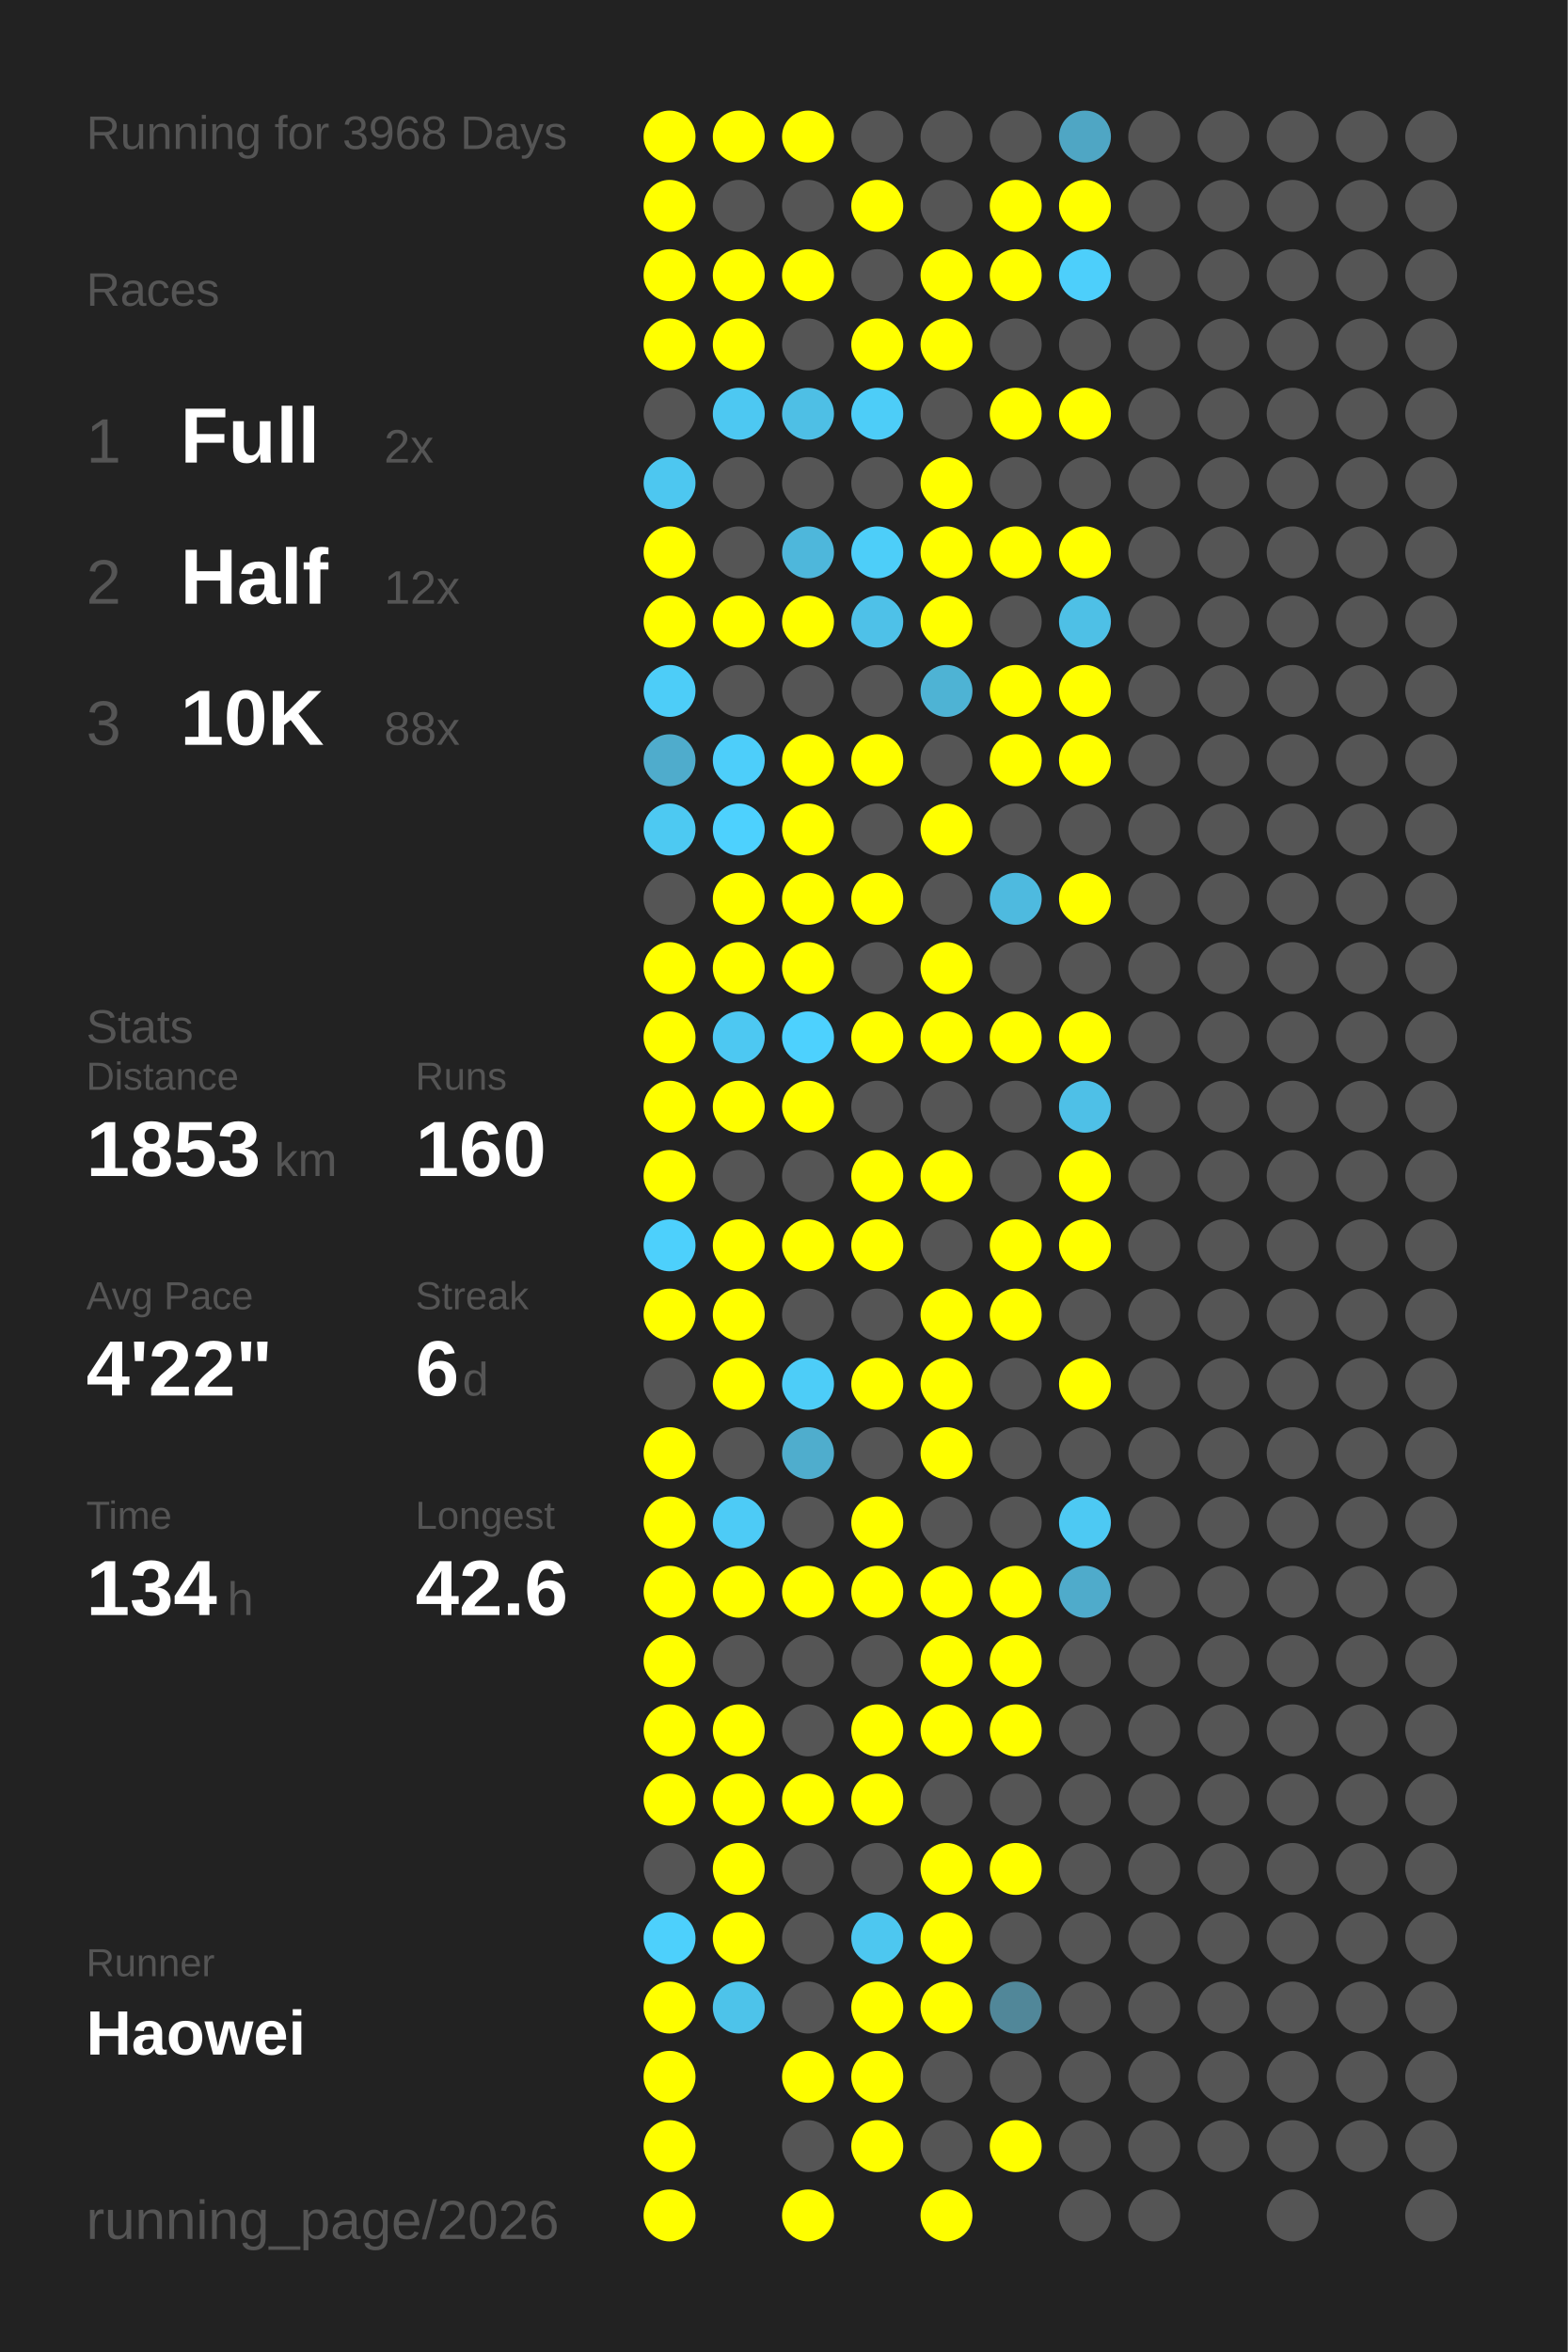
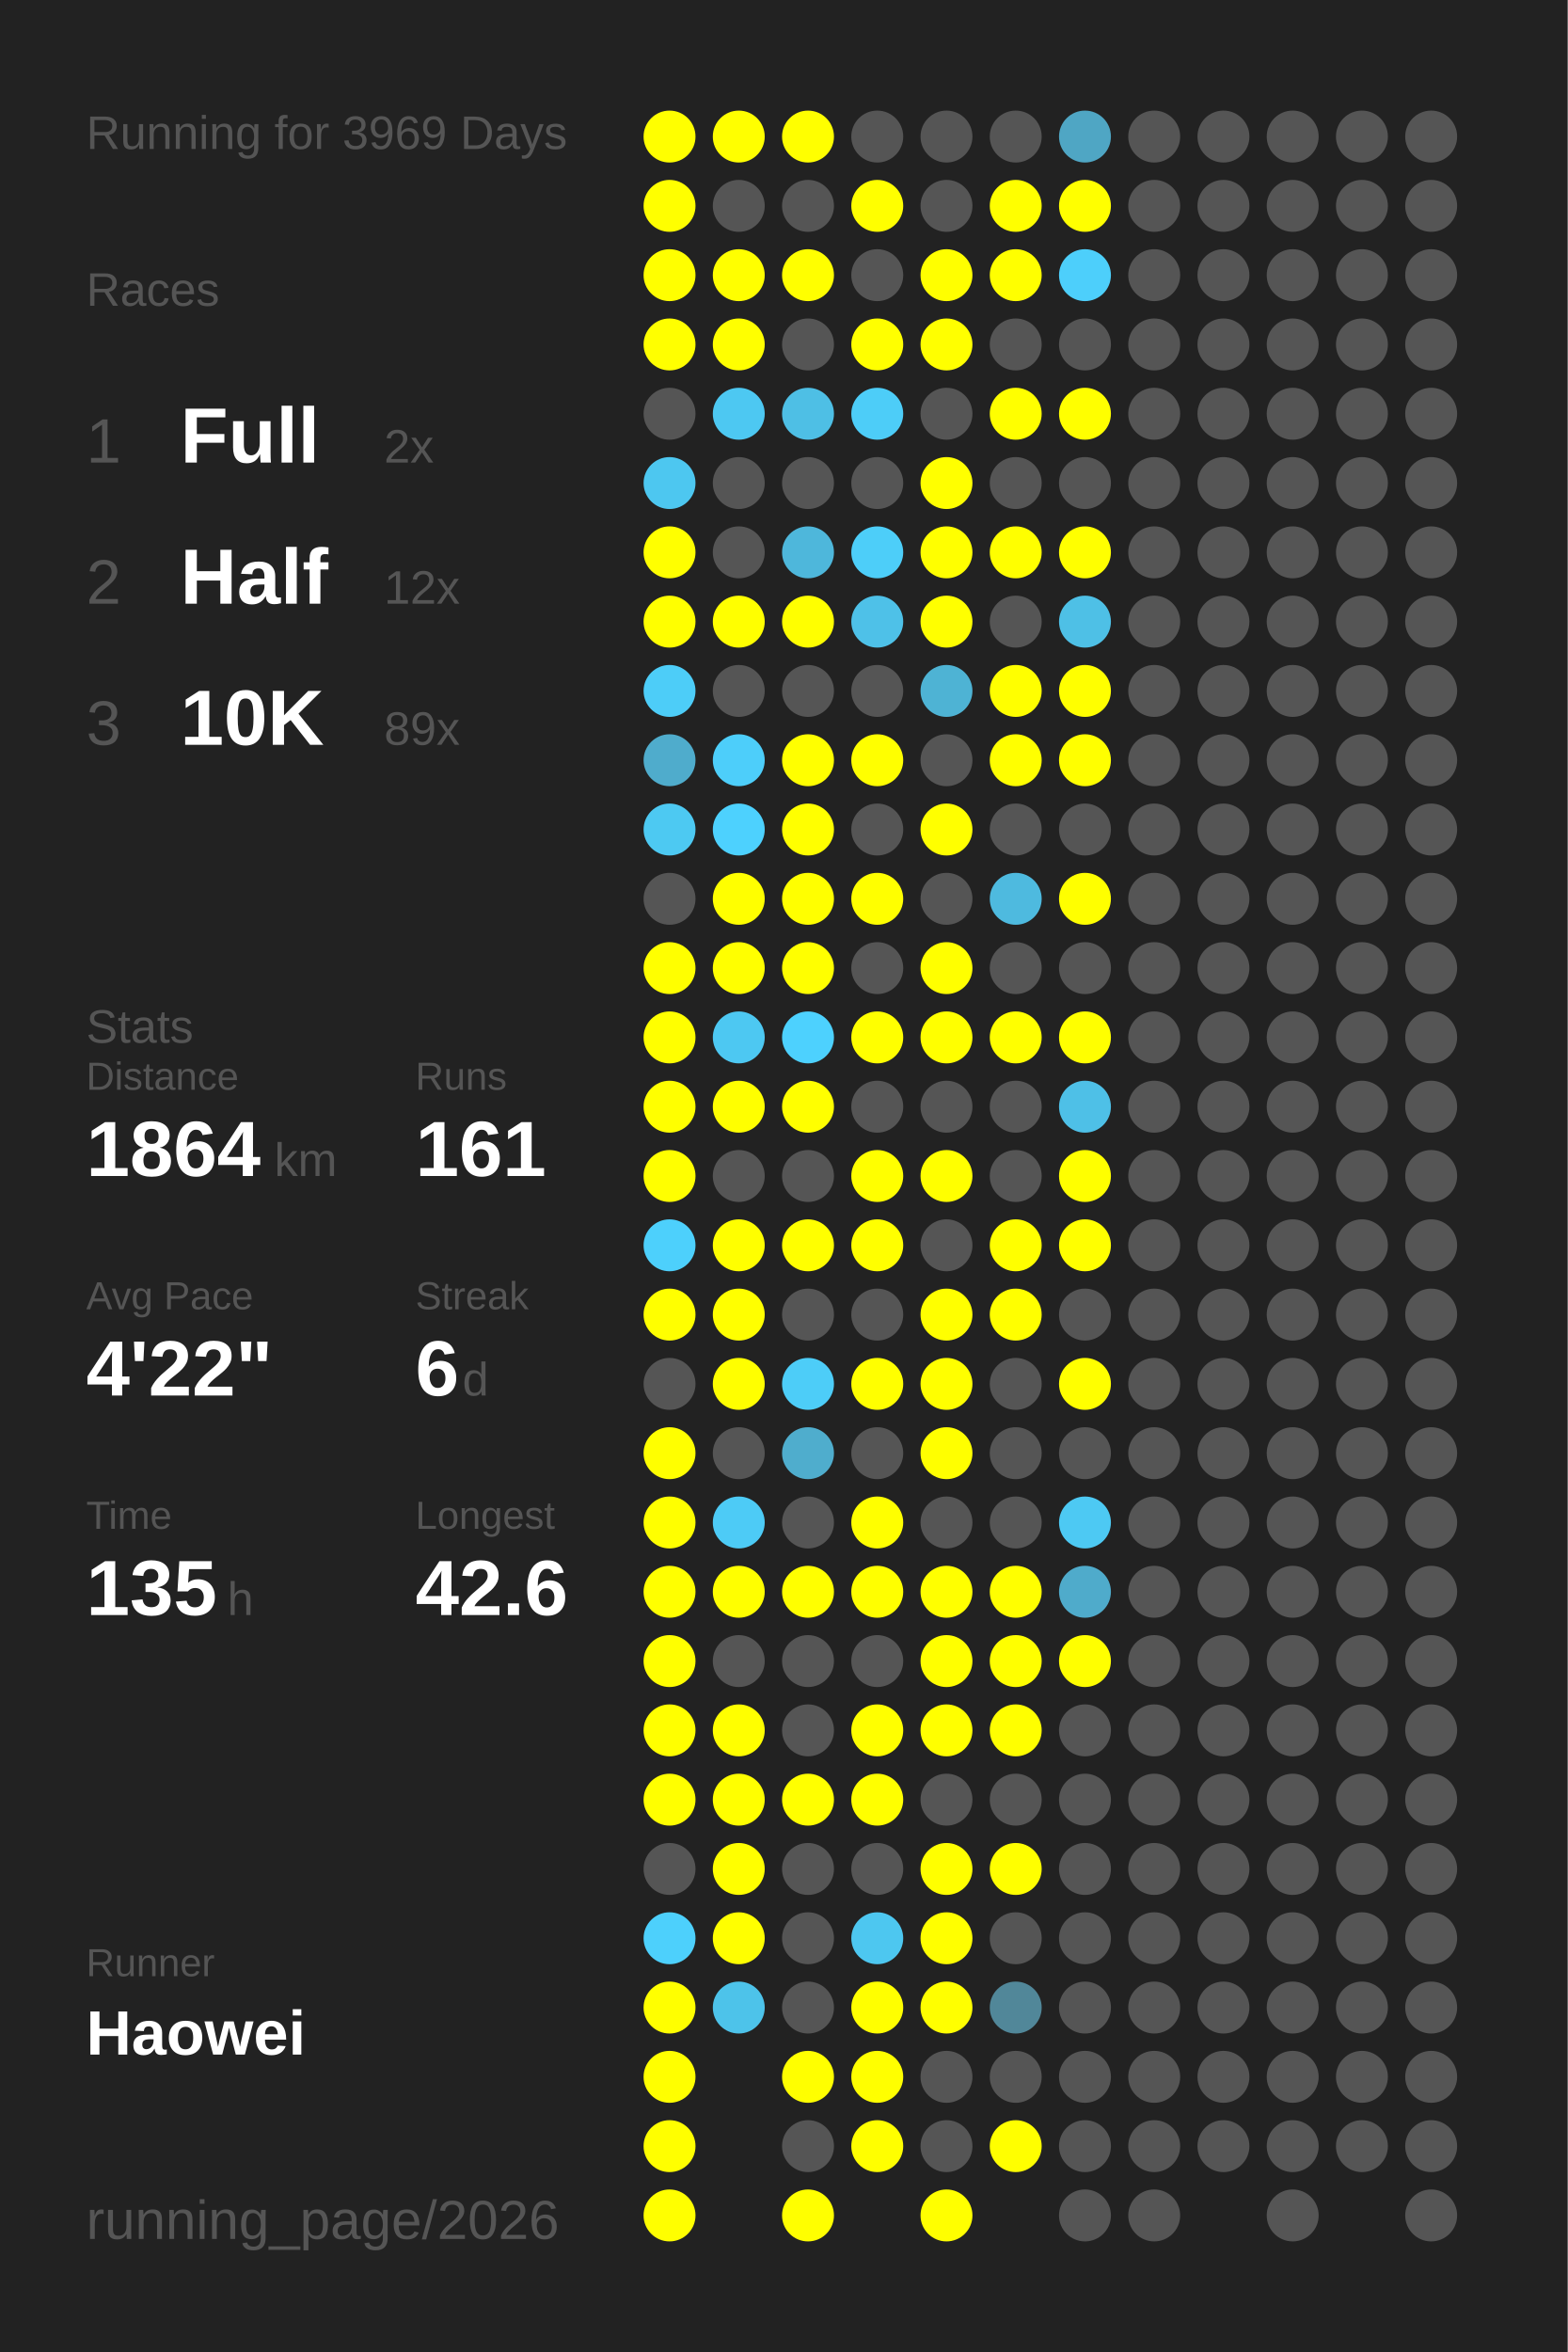
<svg xmlns="http://www.w3.org/2000/svg" baseProfile="full" height="300mm" version="1.1" viewBox="0,0,200,300" width="200mm">
  <defs />
  <rect fill="#222222" height="300" width="200" x="0" y="0" />
-   <text fill="#555555" style="font-size:6px; font-family:Arial;" x="11" y="19">Running for 3968 Days</text>
+   <text fill="#555555" style="font-size:6px; font-family:Arial;" x="11" y="19">Running for 3969 Days</text>
  <text fill="#555555" style="font-size:6px; font-family:Arial;" x="11" y="39">Races</text>
  <text fill="#555555" style="font-size:8px; font-family:Arial;" x="11" y="59">1</text>
  <text fill="#FFFFFF" style="font-size:10px; font-family:Arial; font-weight:bold;" x="23" y="59">Full</text>
  <text fill="#555555" style="font-size:6px; font-family:Arial;" x="49" y="59">2x</text>
  <text fill="#555555" style="font-size:8px; font-family:Arial;" x="11" y="77">2</text>
  <text fill="#FFFFFF" style="font-size:10px; font-family:Arial; font-weight:bold;" x="23" y="77">Half</text>
  <text fill="#555555" style="font-size:6px; font-family:Arial;" x="49" y="77">12x</text>
  <text fill="#555555" style="font-size:8px; font-family:Arial;" x="11" y="95">3</text>
  <text fill="#FFFFFF" style="font-size:10px; font-family:Arial; font-weight:bold;" x="23" y="95">10K</text>
-   <text fill="#555555" style="font-size:6px; font-family:Arial;" x="49" y="95">88x</text>
+   <text fill="#555555" style="font-size:6px; font-family:Arial;" x="49" y="95">89x</text>
  <text fill="#555555" style="font-size:6px; font-family:Arial;" x="11" y="133">Stats</text>
  <text fill="#555555" style="font-size:5px; font-family:Arial;" x="11" y="139">Distance</text>
-   <text fill="#FFFFFF" style="font-size:10px; font-family:Arial; font-weight:bold;" x="11" y="150">1853</text>
+   <text fill="#FFFFFF" style="font-size:10px; font-family:Arial; font-weight:bold;" x="11" y="150">1864</text>
  <text fill="#555555" style="font-size:6px; font-family:Arial;" x="35" y="150">km</text>
  <text fill="#555555" style="font-size:5px; font-family:Arial;" x="53" y="139">Runs</text>
-   <text fill="#FFFFFF" style="font-size:10px; font-family:Arial; font-weight:bold;" x="53" y="150">160</text>
+   <text fill="#FFFFFF" style="font-size:10px; font-family:Arial; font-weight:bold;" x="53" y="150">161</text>
  <text fill="#555555" style="font-size:5px; font-family:Arial;" x="11" y="167">Avg Pace</text>
  <text fill="#FFFFFF" style="font-size:10px; font-family:Arial; font-weight:bold;" x="11" y="178">4'22"</text>
  <text fill="#555555" style="font-size:5px; font-family:Arial;" x="53" y="167">Streak</text>
  <text fill="#FFFFFF" style="font-size:10px; font-family:Arial; font-weight:bold;" x="53" y="178">6</text>
  <text fill="#555555" style="font-size:6px; font-family:Arial;" x="59" y="178">d</text>
  <text fill="#555555" style="font-size:5px; font-family:Arial;" x="11" y="195">Time</text>
-   <text fill="#FFFFFF" style="font-size:10px; font-family:Arial; font-weight:bold;" x="11" y="206">134</text>
+   <text fill="#FFFFFF" style="font-size:10px; font-family:Arial; font-weight:bold;" x="11" y="206">135</text>
  <text fill="#555555" style="font-size:6px; font-family:Arial;" x="29" y="206">h</text>
  <text fill="#555555" style="font-size:5px; font-family:Arial;" x="53" y="195">Longest</text>
  <text fill="#FFFFFF" style="font-size:10px; font-family:Arial; font-weight:bold;" x="53" y="206">42.6</text>
  <text fill="#555555" style="font-size:5px; font-family:Arial;" x="11" y="252.065">Runner</text>
  <text fill="#FFFFFF" style="font-size:8px; font-family:Arial; font-weight:bold;" x="11" y="262.065">Haowei</text>
  <text fill="#555555" style="font-size:7px; font-family:Arial;" x="11" y="285.581">running_page/2026</text>
  <circle cx="85.417" cy="17.419" fill="#FFFF00" r="3.312" />
  <circle cx="85.417" cy="26.258" fill="#FFFF00" r="3.312" />
  <circle cx="85.417" cy="35.097" fill="#FFFF00" r="3.312" />
  <circle cx="85.417" cy="43.935" fill="#FFFF00" r="3.312" />
  <circle cx="85.417" cy="52.774" fill="#555555" r="3.312" />
  <circle cx="85.417" cy="61.613" fill="#4dc7f0" r="3.312" />
  <circle cx="85.417" cy="70.452" fill="#FFFF00" r="3.312" />
  <circle cx="85.417" cy="79.29" fill="#FFFF00" r="3.312" />
  <circle cx="85.417" cy="88.129" fill="#4dcdf8" r="3.312" />
  <circle cx="85.417" cy="96.968" fill="#4faccc" r="3.312" />
  <circle cx="85.417" cy="105.806" fill="#4dc9f2" r="3.312" />
  <circle cx="85.417" cy="114.645" fill="#555555" r="3.312" />
  <circle cx="85.417" cy="123.484" fill="#FFFF00" r="3.312" />
  <circle cx="85.417" cy="132.323" fill="#FFFF00" r="3.312" />
  <circle cx="85.417" cy="141.161" fill="#FFFF00" r="3.312" />
  <circle cx="85.417" cy="150" fill="#FFFF00" r="3.312" />
  <circle cx="85.417" cy="158.839" fill="#4dd0fc" r="3.312" />
  <circle cx="85.417" cy="167.677" fill="#FFFF00" r="3.312" />
  <circle cx="85.417" cy="176.516" fill="#555555" r="3.312" />
  <circle cx="85.417" cy="185.355" fill="#FFFF00" r="3.312" />
  <circle cx="85.417" cy="194.194" fill="#FFFF00" r="3.312" />
  <circle cx="85.417" cy="203.032" fill="#FFFF00" r="3.312" />
  <circle cx="85.417" cy="211.871" fill="#FFFF00" r="3.312" />
  <circle cx="85.417" cy="220.71" fill="#FFFF00" r="3.312" />
  <circle cx="85.417" cy="229.548" fill="#FFFF00" r="3.312" />
  <circle cx="85.417" cy="238.387" fill="#555555" r="3.312" />
  <circle cx="85.417" cy="247.226" fill="#4dd0fc" r="3.312" />
  <circle cx="85.417" cy="256.065" fill="#FFFF00" r="3.312" />
  <circle cx="85.417" cy="264.903" fill="#FFFF00" r="3.312" />
  <circle cx="85.417" cy="273.742" fill="#FFFF00" r="3.312" />
  <circle cx="85.417" cy="282.581" fill="#FFFF00" r="3.312" />
  <circle cx="94.25" cy="17.419" fill="#FFFF00" r="3.312" />
  <circle cx="94.25" cy="26.258" fill="#555555" r="3.312" />
  <circle cx="94.25" cy="35.097" fill="#FFFF00" r="3.312" />
  <circle cx="94.25" cy="43.935" fill="#FFFF00" r="3.312" />
  <circle cx="94.25" cy="52.774" fill="#4dc8f2" r="3.312" />
  <circle cx="94.25" cy="61.613" fill="#555555" r="3.312" />
  <circle cx="94.25" cy="70.452" fill="#555555" r="3.312" />
  <circle cx="94.25" cy="79.29" fill="#FFFF00" r="3.312" />
  <circle cx="94.25" cy="88.129" fill="#555555" r="3.312" />
  <circle cx="94.25" cy="96.968" fill="#4dcefa" r="3.312" />
  <circle cx="94.25" cy="105.806" fill="#4dd1fe" r="3.312" />
  <circle cx="94.25" cy="114.645" fill="#FFFF00" r="3.312" />
  <circle cx="94.25" cy="123.484" fill="#FFFF00" r="3.312" />
  <circle cx="94.25" cy="132.323" fill="#4dc8f2" r="3.312" />
  <circle cx="94.25" cy="141.161" fill="#FFFF00" r="3.312" />
  <circle cx="94.25" cy="150" fill="#555555" r="3.312" />
  <circle cx="94.25" cy="158.839" fill="#FFFF00" r="3.312" />
  <circle cx="94.25" cy="167.677" fill="#FFFF00" r="3.312" />
  <circle cx="94.25" cy="176.516" fill="#FFFF00" r="3.312" />
  <circle cx="94.25" cy="185.355" fill="#555555" r="3.312" />
  <circle cx="94.25" cy="194.194" fill="#4dcbf6" r="3.312" />
  <circle cx="94.25" cy="203.032" fill="#FFFF00" r="3.312" />
  <circle cx="94.25" cy="211.871" fill="#555555" r="3.312" />
  <circle cx="94.25" cy="220.71" fill="#FFFF00" r="3.312" />
  <circle cx="94.25" cy="229.548" fill="#FFFF00" r="3.312" />
  <circle cx="94.25" cy="238.387" fill="#FFFF00" r="3.312" />
  <circle cx="94.25" cy="247.226" fill="#FFFF00" r="3.312" />
  <circle cx="94.25" cy="256.065" fill="#4dc3ea" r="3.312" />
  <circle cx="103.083" cy="17.419" fill="#FFFF00" r="3.312" />
  <circle cx="103.083" cy="26.258" fill="#555555" r="3.312" />
  <circle cx="103.083" cy="35.097" fill="#FFFF00" r="3.312" />
  <circle cx="103.083" cy="43.935" fill="#555555" r="3.312" />
  <circle cx="103.083" cy="52.774" fill="#4ebfe5" r="3.312" />
  <circle cx="103.083" cy="61.613" fill="#555555" r="3.312" />
  <circle cx="103.083" cy="70.452" fill="#4eb7db" r="3.312" />
  <circle cx="103.083" cy="79.29" fill="#FFFF00" r="3.312" />
  <circle cx="103.083" cy="88.129" fill="#555555" r="3.312" />
  <circle cx="103.083" cy="96.968" fill="#FFFF00" r="3.312" />
  <circle cx="103.083" cy="105.806" fill="#FFFF00" r="3.312" />
  <circle cx="103.083" cy="114.645" fill="#FFFF00" r="3.312" />
  <circle cx="103.083" cy="123.484" fill="#FFFF00" r="3.312" />
  <circle cx="103.083" cy="132.323" fill="#4dd1fe" r="3.312" />
  <circle cx="103.083" cy="141.161" fill="#FFFF00" r="3.312" />
  <circle cx="103.083" cy="150" fill="#555555" r="3.312" />
  <circle cx="103.083" cy="158.839" fill="#FFFF00" r="3.312" />
  <circle cx="103.083" cy="167.677" fill="#555555" r="3.312" />
  <circle cx="103.083" cy="176.516" fill="#4dcdf8" r="3.312" />
  <circle cx="103.083" cy="185.355" fill="#4fadcd" r="3.312" />
  <circle cx="103.083" cy="194.194" fill="#555555" r="3.312" />
  <circle cx="103.083" cy="203.032" fill="#FFFF00" r="3.312" />
  <circle cx="103.083" cy="211.871" fill="#555555" r="3.312" />
  <circle cx="103.083" cy="220.71" fill="#555555" r="3.312" />
  <circle cx="103.083" cy="229.548" fill="#FFFF00" r="3.312" />
  <circle cx="103.083" cy="238.387" fill="#555555" r="3.312" />
  <circle cx="103.083" cy="247.226" fill="#555555" r="3.312" />
  <circle cx="103.083" cy="256.065" fill="#555555" r="3.312" />
  <circle cx="103.083" cy="264.903" fill="#FFFF00" r="3.312" />
  <circle cx="103.083" cy="273.742" fill="#555555" r="3.312" />
  <circle cx="103.083" cy="282.581" fill="#FFFF00" r="3.312" />
  <circle cx="111.917" cy="17.419" fill="#555555" r="3.312" />
  <circle cx="111.917" cy="26.258" fill="#FFFF00" r="3.312" />
  <circle cx="111.917" cy="35.097" fill="#555555" r="3.312" />
  <circle cx="111.917" cy="43.935" fill="#FFFF00" r="3.312" />
  <circle cx="111.917" cy="52.774" fill="#4dcdf8" r="3.312" />
  <circle cx="111.917" cy="61.613" fill="#555555" r="3.312" />
  <circle cx="111.917" cy="70.452" fill="#4dcef9" r="3.312" />
  <circle cx="111.917" cy="79.29" fill="#4ec1e8" r="3.312" />
  <circle cx="111.917" cy="88.129" fill="#555555" r="3.312" />
  <circle cx="111.917" cy="96.968" fill="#FFFF00" r="3.312" />
  <circle cx="111.917" cy="105.806" fill="#555555" r="3.312" />
  <circle cx="111.917" cy="114.645" fill="#FFFF00" r="3.312" />
  <circle cx="111.917" cy="123.484" fill="#555555" r="3.312" />
  <circle cx="111.917" cy="132.323" fill="#FFFF00" r="3.312" />
  <circle cx="111.917" cy="141.161" fill="#555555" r="3.312" />
  <circle cx="111.917" cy="150" fill="#FFFF00" r="3.312" />
  <circle cx="111.917" cy="158.839" fill="#FFFF00" r="3.312" />
  <circle cx="111.917" cy="167.677" fill="#555555" r="3.312" />
  <circle cx="111.917" cy="176.516" fill="#FFFF00" r="3.312" />
  <circle cx="111.917" cy="185.355" fill="#555555" r="3.312" />
  <circle cx="111.917" cy="194.194" fill="#FFFF00" r="3.312" />
  <circle cx="111.917" cy="203.032" fill="#FFFF00" r="3.312" />
  <circle cx="111.917" cy="211.871" fill="#555555" r="3.312" />
  <circle cx="111.917" cy="220.71" fill="#FFFF00" r="3.312" />
  <circle cx="111.917" cy="229.548" fill="#FFFF00" r="3.312" />
  <circle cx="111.917" cy="238.387" fill="#555555" r="3.312" />
  <circle cx="111.917" cy="247.226" fill="#4dc7f0" r="3.312" />
  <circle cx="111.917" cy="256.065" fill="#FFFF00" r="3.312" />
  <circle cx="111.917" cy="264.903" fill="#FFFF00" r="3.312" />
  <circle cx="111.917" cy="273.742" fill="#FFFF00" r="3.312" />
  <circle cx="120.75" cy="17.419" fill="#555555" r="3.312" />
  <circle cx="120.75" cy="26.258" fill="#555555" r="3.312" />
  <circle cx="120.75" cy="35.097" fill="#FFFF00" r="3.312" />
  <circle cx="120.75" cy="43.935" fill="#FFFF00" r="3.312" />
  <circle cx="120.75" cy="52.774" fill="#555555" r="3.312" />
  <circle cx="120.75" cy="61.613" fill="#FFFF00" r="3.312" />
  <circle cx="120.75" cy="70.452" fill="#FFFF00" r="3.312" />
  <circle cx="120.75" cy="79.29" fill="#FFFF00" r="3.312" />
  <circle cx="120.75" cy="88.129" fill="#4eb3d4" r="3.312" />
  <circle cx="120.75" cy="96.968" fill="#555555" r="3.312" />
  <circle cx="120.75" cy="105.806" fill="#FFFF00" r="3.312" />
  <circle cx="120.75" cy="114.645" fill="#555555" r="3.312" />
  <circle cx="120.75" cy="123.484" fill="#FFFF00" r="3.312" />
  <circle cx="120.75" cy="132.323" fill="#FFFF00" r="3.312" />
  <circle cx="120.75" cy="141.161" fill="#555555" r="3.312" />
  <circle cx="120.75" cy="150" fill="#FFFF00" r="3.312" />
  <circle cx="120.75" cy="158.839" fill="#555555" r="3.312" />
  <circle cx="120.75" cy="167.677" fill="#FFFF00" r="3.312" />
  <circle cx="120.75" cy="176.516" fill="#FFFF00" r="3.312" />
  <circle cx="120.75" cy="185.355" fill="#FFFF00" r="3.312" />
  <circle cx="120.75" cy="194.194" fill="#555555" r="3.312" />
  <circle cx="120.75" cy="203.032" fill="#FFFF00" r="3.312" />
  <circle cx="120.75" cy="211.871" fill="#FFFF00" r="3.312" />
  <circle cx="120.75" cy="220.71" fill="#FFFF00" r="3.312" />
  <circle cx="120.75" cy="229.548" fill="#555555" r="3.312" />
  <circle cx="120.75" cy="238.387" fill="#FFFF00" r="3.312" />
  <circle cx="120.75" cy="247.226" fill="#FFFF00" r="3.312" />
  <circle cx="120.75" cy="256.065" fill="#FFFF00" r="3.312" />
  <circle cx="120.75" cy="264.903" fill="#555555" r="3.312" />
  <circle cx="120.75" cy="273.742" fill="#555555" r="3.312" />
  <circle cx="120.75" cy="282.581" fill="#FFFF00" r="3.312" />
  <circle cx="129.583" cy="17.419" fill="#555555" r="3.312" />
  <circle cx="129.583" cy="26.258" fill="#FFFF00" r="3.312" />
  <circle cx="129.583" cy="35.097" fill="#FFFF00" r="3.312" />
  <circle cx="129.583" cy="43.935" fill="#555555" r="3.312" />
  <circle cx="129.583" cy="52.774" fill="#FFFF00" r="3.312" />
  <circle cx="129.583" cy="61.613" fill="#555555" r="3.312" />
  <circle cx="129.583" cy="70.452" fill="#FFFF00" r="3.312" />
  <circle cx="129.583" cy="79.29" fill="#555555" r="3.312" />
  <circle cx="129.583" cy="88.129" fill="#FFFF00" r="3.312" />
  <circle cx="129.583" cy="96.968" fill="#FFFF00" r="3.312" />
  <circle cx="129.583" cy="105.806" fill="#555555" r="3.312" />
  <circle cx="129.583" cy="114.645" fill="#4ebadf" r="3.312" />
  <circle cx="129.583" cy="123.484" fill="#555555" r="3.312" />
  <circle cx="129.583" cy="132.323" fill="#FFFF00" r="3.312" />
  <circle cx="129.583" cy="141.161" fill="#555555" r="3.312" />
  <circle cx="129.583" cy="150" fill="#555555" r="3.312" />
  <circle cx="129.583" cy="158.839" fill="#FFFF00" r="3.312" />
  <circle cx="129.583" cy="167.677" fill="#FFFF00" r="3.312" />
  <circle cx="129.583" cy="176.516" fill="#555555" r="3.312" />
  <circle cx="129.583" cy="185.355" fill="#555555" r="3.312" />
  <circle cx="129.583" cy="194.194" fill="#555555" r="3.312" />
  <circle cx="129.583" cy="203.032" fill="#FFFF00" r="3.312" />
  <circle cx="129.583" cy="211.871" fill="#FFFF00" r="3.312" />
  <circle cx="129.583" cy="220.71" fill="#FFFF00" r="3.312" />
  <circle cx="129.583" cy="229.548" fill="#555555" r="3.312" />
  <circle cx="129.583" cy="238.387" fill="#FFFF00" r="3.312" />
  <circle cx="129.583" cy="247.226" fill="#555555" r="3.312" />
  <circle cx="129.583" cy="256.065" fill="#518799" r="3.312" />
  <circle cx="129.583" cy="264.903" fill="#555555" r="3.312" />
  <circle cx="129.583" cy="273.742" fill="#FFFF00" r="3.312" />
  <circle cx="138.417" cy="17.419" fill="#4fa6c4" r="3.312" />
  <circle cx="138.417" cy="26.258" fill="#FFFF00" r="3.312" />
  <circle cx="138.417" cy="35.097" fill="#4dcffb" r="3.312" />
  <circle cx="138.417" cy="43.935" fill="#555555" r="3.312" />
  <circle cx="138.417" cy="52.774" fill="#FFFF00" r="3.312" />
  <circle cx="138.417" cy="61.613" fill="#555555" r="3.312" />
  <circle cx="138.417" cy="70.452" fill="#FFFF00" r="3.312" />
  <circle cx="138.417" cy="79.29" fill="#4ec0e6" r="3.312" />
  <circle cx="138.417" cy="88.129" fill="#FFFF00" r="3.312" />
  <circle cx="138.417" cy="96.968" fill="#FFFF00" r="3.312" />
  <circle cx="138.417" cy="105.806" fill="#555555" r="3.312" />
  <circle cx="138.417" cy="114.645" fill="#FFFF00" r="3.312" />
  <circle cx="138.417" cy="123.484" fill="#555555" r="3.312" />
  <circle cx="138.417" cy="132.323" fill="#FFFF00" r="3.312" />
  <circle cx="138.417" cy="141.161" fill="#4ec0e7" r="3.312" />
  <circle cx="138.417" cy="150" fill="#FFFF00" r="3.312" />
  <circle cx="138.417" cy="158.839" fill="#FFFF00" r="3.312" />
  <circle cx="138.417" cy="167.677" fill="#555555" r="3.312" />
  <circle cx="138.417" cy="176.516" fill="#FFFF00" r="3.312" />
  <circle cx="138.417" cy="185.355" fill="#555555" r="3.312" />
  <circle cx="138.417" cy="194.194" fill="#4dc9f3" r="3.312" />
  <circle cx="138.417" cy="203.032" fill="#4fabcb" r="3.312" />
-   <circle cx="138.417" cy="211.871" fill="#555555" r="3.312" />
+   <circle cx="138.417" cy="211.871" fill="#FFFF00" r="3.312" />
  <circle cx="138.417" cy="220.71" fill="#555555" r="3.312" />
  <circle cx="138.417" cy="229.548" fill="#555555" r="3.312" />
  <circle cx="138.417" cy="238.387" fill="#555555" r="3.312" />
  <circle cx="138.417" cy="247.226" fill="#555555" r="3.312" />
  <circle cx="138.417" cy="256.065" fill="#555555" r="3.312" />
  <circle cx="138.417" cy="264.903" fill="#555555" r="3.312" />
  <circle cx="138.417" cy="273.742" fill="#555555" r="3.312" />
  <circle cx="138.417" cy="282.581" fill="#555555" r="3.312" />
  <circle cx="147.25" cy="17.419" fill="#555555" r="3.312" />
  <circle cx="147.25" cy="26.258" fill="#555555" r="3.312" />
  <circle cx="147.25" cy="35.097" fill="#555555" r="3.312" />
  <circle cx="147.25" cy="43.935" fill="#555555" r="3.312" />
  <circle cx="147.25" cy="52.774" fill="#555555" r="3.312" />
  <circle cx="147.25" cy="61.613" fill="#555555" r="3.312" />
  <circle cx="147.25" cy="70.452" fill="#555555" r="3.312" />
  <circle cx="147.25" cy="79.29" fill="#555555" r="3.312" />
  <circle cx="147.25" cy="88.129" fill="#555555" r="3.312" />
  <circle cx="147.25" cy="96.968" fill="#555555" r="3.312" />
  <circle cx="147.25" cy="105.806" fill="#555555" r="3.312" />
  <circle cx="147.25" cy="114.645" fill="#555555" r="3.312" />
  <circle cx="147.25" cy="123.484" fill="#555555" r="3.312" />
  <circle cx="147.25" cy="132.323" fill="#555555" r="3.312" />
  <circle cx="147.25" cy="141.161" fill="#555555" r="3.312" />
  <circle cx="147.25" cy="150" fill="#555555" r="3.312" />
  <circle cx="147.25" cy="158.839" fill="#555555" r="3.312" />
  <circle cx="147.25" cy="167.677" fill="#555555" r="3.312" />
  <circle cx="147.25" cy="176.516" fill="#555555" r="3.312" />
  <circle cx="147.25" cy="185.355" fill="#555555" r="3.312" />
  <circle cx="147.25" cy="194.194" fill="#555555" r="3.312" />
  <circle cx="147.25" cy="203.032" fill="#555555" r="3.312" />
  <circle cx="147.25" cy="211.871" fill="#555555" r="3.312" />
  <circle cx="147.25" cy="220.71" fill="#555555" r="3.312" />
  <circle cx="147.25" cy="229.548" fill="#555555" r="3.312" />
  <circle cx="147.25" cy="238.387" fill="#555555" r="3.312" />
  <circle cx="147.25" cy="247.226" fill="#555555" r="3.312" />
  <circle cx="147.25" cy="256.065" fill="#555555" r="3.312" />
  <circle cx="147.25" cy="264.903" fill="#555555" r="3.312" />
  <circle cx="147.25" cy="273.742" fill="#555555" r="3.312" />
  <circle cx="147.25" cy="282.581" fill="#555555" r="3.312" />
  <circle cx="156.083" cy="17.419" fill="#555555" r="3.312" />
  <circle cx="156.083" cy="26.258" fill="#555555" r="3.312" />
  <circle cx="156.083" cy="35.097" fill="#555555" r="3.312" />
  <circle cx="156.083" cy="43.935" fill="#555555" r="3.312" />
  <circle cx="156.083" cy="52.774" fill="#555555" r="3.312" />
  <circle cx="156.083" cy="61.613" fill="#555555" r="3.312" />
  <circle cx="156.083" cy="70.452" fill="#555555" r="3.312" />
  <circle cx="156.083" cy="79.29" fill="#555555" r="3.312" />
  <circle cx="156.083" cy="88.129" fill="#555555" r="3.312" />
  <circle cx="156.083" cy="96.968" fill="#555555" r="3.312" />
  <circle cx="156.083" cy="105.806" fill="#555555" r="3.312" />
  <circle cx="156.083" cy="114.645" fill="#555555" r="3.312" />
  <circle cx="156.083" cy="123.484" fill="#555555" r="3.312" />
  <circle cx="156.083" cy="132.323" fill="#555555" r="3.312" />
  <circle cx="156.083" cy="141.161" fill="#555555" r="3.312" />
  <circle cx="156.083" cy="150" fill="#555555" r="3.312" />
  <circle cx="156.083" cy="158.839" fill="#555555" r="3.312" />
  <circle cx="156.083" cy="167.677" fill="#555555" r="3.312" />
  <circle cx="156.083" cy="176.516" fill="#555555" r="3.312" />
  <circle cx="156.083" cy="185.355" fill="#555555" r="3.312" />
  <circle cx="156.083" cy="194.194" fill="#555555" r="3.312" />
  <circle cx="156.083" cy="203.032" fill="#555555" r="3.312" />
  <circle cx="156.083" cy="211.871" fill="#555555" r="3.312" />
  <circle cx="156.083" cy="220.71" fill="#555555" r="3.312" />
  <circle cx="156.083" cy="229.548" fill="#555555" r="3.312" />
  <circle cx="156.083" cy="238.387" fill="#555555" r="3.312" />
  <circle cx="156.083" cy="247.226" fill="#555555" r="3.312" />
  <circle cx="156.083" cy="256.065" fill="#555555" r="3.312" />
  <circle cx="156.083" cy="264.903" fill="#555555" r="3.312" />
  <circle cx="156.083" cy="273.742" fill="#555555" r="3.312" />
  <circle cx="164.917" cy="17.419" fill="#555555" r="3.312" />
  <circle cx="164.917" cy="26.258" fill="#555555" r="3.312" />
  <circle cx="164.917" cy="35.097" fill="#555555" r="3.312" />
  <circle cx="164.917" cy="43.935" fill="#555555" r="3.312" />
  <circle cx="164.917" cy="52.774" fill="#555555" r="3.312" />
  <circle cx="164.917" cy="61.613" fill="#555555" r="3.312" />
  <circle cx="164.917" cy="70.452" fill="#555555" r="3.312" />
  <circle cx="164.917" cy="79.29" fill="#555555" r="3.312" />
  <circle cx="164.917" cy="88.129" fill="#555555" r="3.312" />
  <circle cx="164.917" cy="96.968" fill="#555555" r="3.312" />
  <circle cx="164.917" cy="105.806" fill="#555555" r="3.312" />
  <circle cx="164.917" cy="114.645" fill="#555555" r="3.312" />
  <circle cx="164.917" cy="123.484" fill="#555555" r="3.312" />
  <circle cx="164.917" cy="132.323" fill="#555555" r="3.312" />
  <circle cx="164.917" cy="141.161" fill="#555555" r="3.312" />
  <circle cx="164.917" cy="150" fill="#555555" r="3.312" />
  <circle cx="164.917" cy="158.839" fill="#555555" r="3.312" />
  <circle cx="164.917" cy="167.677" fill="#555555" r="3.312" />
  <circle cx="164.917" cy="176.516" fill="#555555" r="3.312" />
  <circle cx="164.917" cy="185.355" fill="#555555" r="3.312" />
  <circle cx="164.917" cy="194.194" fill="#555555" r="3.312" />
  <circle cx="164.917" cy="203.032" fill="#555555" r="3.312" />
  <circle cx="164.917" cy="211.871" fill="#555555" r="3.312" />
  <circle cx="164.917" cy="220.71" fill="#555555" r="3.312" />
  <circle cx="164.917" cy="229.548" fill="#555555" r="3.312" />
  <circle cx="164.917" cy="238.387" fill="#555555" r="3.312" />
  <circle cx="164.917" cy="247.226" fill="#555555" r="3.312" />
  <circle cx="164.917" cy="256.065" fill="#555555" r="3.312" />
  <circle cx="164.917" cy="264.903" fill="#555555" r="3.312" />
  <circle cx="164.917" cy="273.742" fill="#555555" r="3.312" />
  <circle cx="164.917" cy="282.581" fill="#555555" r="3.312" />
  <circle cx="173.75" cy="17.419" fill="#555555" r="3.312" />
  <circle cx="173.75" cy="26.258" fill="#555555" r="3.312" />
  <circle cx="173.75" cy="35.097" fill="#555555" r="3.312" />
  <circle cx="173.75" cy="43.935" fill="#555555" r="3.312" />
  <circle cx="173.75" cy="52.774" fill="#555555" r="3.312" />
  <circle cx="173.75" cy="61.613" fill="#555555" r="3.312" />
  <circle cx="173.75" cy="70.452" fill="#555555" r="3.312" />
  <circle cx="173.75" cy="79.29" fill="#555555" r="3.312" />
  <circle cx="173.75" cy="88.129" fill="#555555" r="3.312" />
  <circle cx="173.75" cy="96.968" fill="#555555" r="3.312" />
  <circle cx="173.75" cy="105.806" fill="#555555" r="3.312" />
  <circle cx="173.75" cy="114.645" fill="#555555" r="3.312" />
  <circle cx="173.75" cy="123.484" fill="#555555" r="3.312" />
  <circle cx="173.75" cy="132.323" fill="#555555" r="3.312" />
  <circle cx="173.75" cy="141.161" fill="#555555" r="3.312" />
  <circle cx="173.75" cy="150" fill="#555555" r="3.312" />
  <circle cx="173.75" cy="158.839" fill="#555555" r="3.312" />
  <circle cx="173.75" cy="167.677" fill="#555555" r="3.312" />
  <circle cx="173.75" cy="176.516" fill="#555555" r="3.312" />
  <circle cx="173.75" cy="185.355" fill="#555555" r="3.312" />
  <circle cx="173.75" cy="194.194" fill="#555555" r="3.312" />
  <circle cx="173.75" cy="203.032" fill="#555555" r="3.312" />
  <circle cx="173.75" cy="211.871" fill="#555555" r="3.312" />
  <circle cx="173.75" cy="220.71" fill="#555555" r="3.312" />
  <circle cx="173.75" cy="229.548" fill="#555555" r="3.312" />
  <circle cx="173.75" cy="238.387" fill="#555555" r="3.312" />
  <circle cx="173.75" cy="247.226" fill="#555555" r="3.312" />
  <circle cx="173.75" cy="256.065" fill="#555555" r="3.312" />
  <circle cx="173.75" cy="264.903" fill="#555555" r="3.312" />
  <circle cx="173.75" cy="273.742" fill="#555555" r="3.312" />
  <circle cx="182.583" cy="17.419" fill="#555555" r="3.312" />
  <circle cx="182.583" cy="26.258" fill="#555555" r="3.312" />
  <circle cx="182.583" cy="35.097" fill="#555555" r="3.312" />
  <circle cx="182.583" cy="43.935" fill="#555555" r="3.312" />
  <circle cx="182.583" cy="52.774" fill="#555555" r="3.312" />
  <circle cx="182.583" cy="61.613" fill="#555555" r="3.312" />
  <circle cx="182.583" cy="70.452" fill="#555555" r="3.312" />
  <circle cx="182.583" cy="79.29" fill="#555555" r="3.312" />
  <circle cx="182.583" cy="88.129" fill="#555555" r="3.312" />
  <circle cx="182.583" cy="96.968" fill="#555555" r="3.312" />
  <circle cx="182.583" cy="105.806" fill="#555555" r="3.312" />
  <circle cx="182.583" cy="114.645" fill="#555555" r="3.312" />
  <circle cx="182.583" cy="123.484" fill="#555555" r="3.312" />
  <circle cx="182.583" cy="132.323" fill="#555555" r="3.312" />
  <circle cx="182.583" cy="141.161" fill="#555555" r="3.312" />
  <circle cx="182.583" cy="150" fill="#555555" r="3.312" />
  <circle cx="182.583" cy="158.839" fill="#555555" r="3.312" />
  <circle cx="182.583" cy="167.677" fill="#555555" r="3.312" />
  <circle cx="182.583" cy="176.516" fill="#555555" r="3.312" />
  <circle cx="182.583" cy="185.355" fill="#555555" r="3.312" />
  <circle cx="182.583" cy="194.194" fill="#555555" r="3.312" />
  <circle cx="182.583" cy="203.032" fill="#555555" r="3.312" />
  <circle cx="182.583" cy="211.871" fill="#555555" r="3.312" />
  <circle cx="182.583" cy="220.71" fill="#555555" r="3.312" />
  <circle cx="182.583" cy="229.548" fill="#555555" r="3.312" />
  <circle cx="182.583" cy="238.387" fill="#555555" r="3.312" />
  <circle cx="182.583" cy="247.226" fill="#555555" r="3.312" />
  <circle cx="182.583" cy="256.065" fill="#555555" r="3.312" />
  <circle cx="182.583" cy="264.903" fill="#555555" r="3.312" />
  <circle cx="182.583" cy="273.742" fill="#555555" r="3.312" />
  <circle cx="182.583" cy="282.581" fill="#555555" r="3.312" />
</svg>
